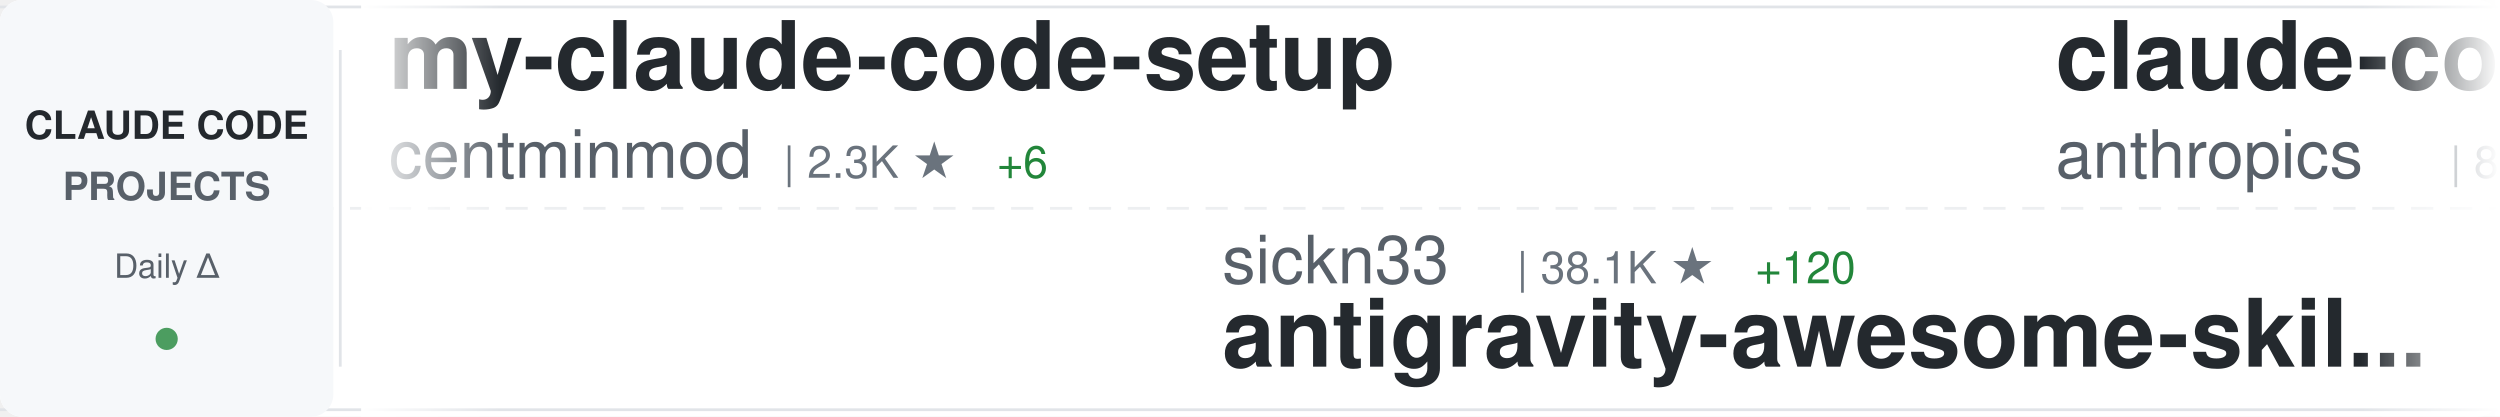
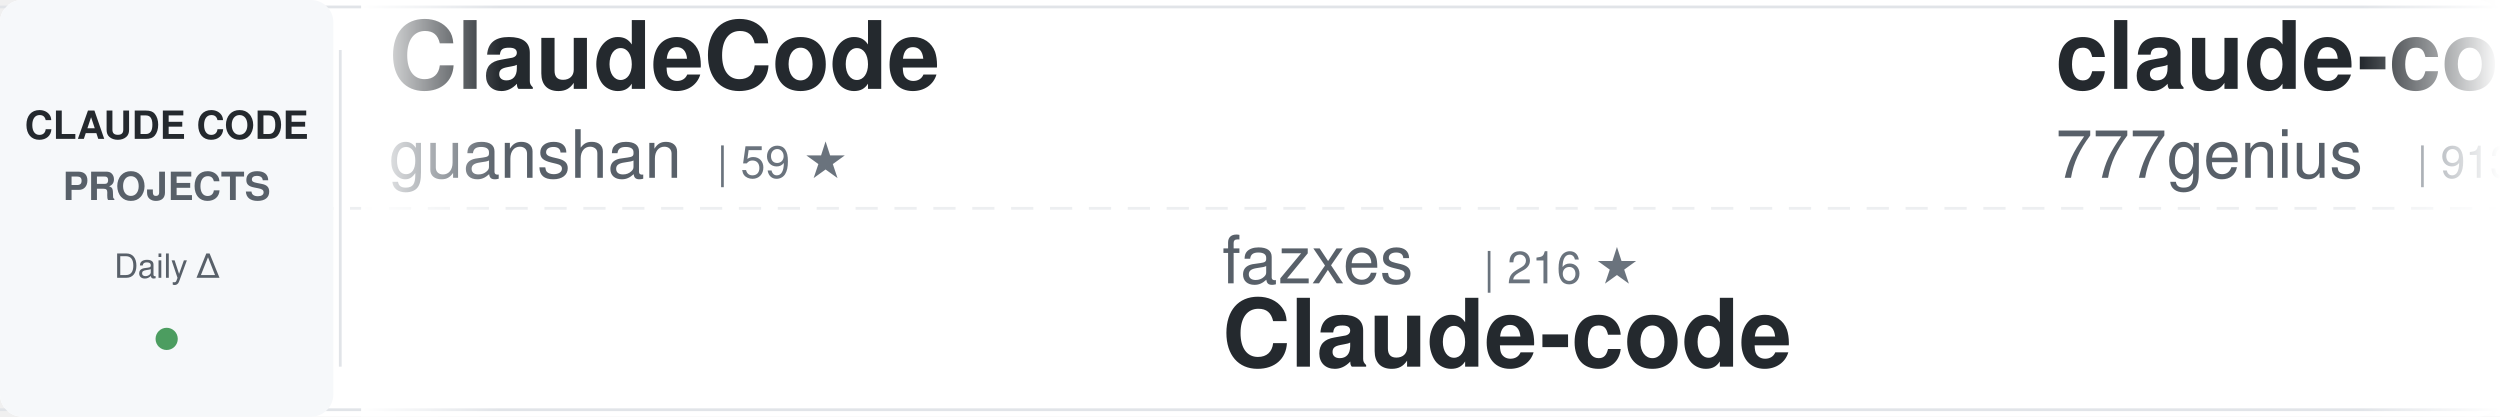
<svg xmlns="http://www.w3.org/2000/svg" width="900" height="150">
  <defs>
    <linearGradient id="awesomeLeftFade" x1="0%" y1="0%" x2="100%" y2="0%">
      <stop offset="0%" style="stop-color:#ffffff;stop-opacity:1" />
      <stop offset="100%" style="stop-color:#ffffff;stop-opacity:0" />
    </linearGradient>
    <linearGradient id="awesomeRightFade" x1="0%" y1="0%" x2="100%" y2="0%">
      <stop offset="0%" style="stop-color:#ffffff;stop-opacity:0" />
      <stop offset="100%" style="stop-color:#ffffff;stop-opacity:1" />
    </linearGradient>
  </defs>
  <rect width="900" height="150" fill="#ffffff" rx="8" />
  <rect x="0" y="2" width="900" height="1" fill="#e1e4e8" />
  <rect x="0" y="147" width="900" height="1" fill="#e1e4e8" />
  <line x1="0" y1="75" x2="900" y2="75" stroke="#e1e4e8" stroke-width="1" stroke-dasharray="8 6" opacity="0.6" />
  <rect x="0" y="0" width="120" height="150" fill="#f6f8fa" rx="8" />
  <text x="60" y="50" font-family="-apple-system, BlinkMacSystemFont, 'Segoe UI', Helvetica, Arial, sans-serif" font-size="14" font-weight="600" fill="#24292e" text-anchor="middle">CLAUDE CODE</text>
  <text x="60" y="72" font-family="-apple-system, BlinkMacSystemFont, 'Segoe UI', Helvetica, Arial, sans-serif" font-size="14" font-weight="600" fill="#586069" text-anchor="middle">PROJECTS</text>
  <text x="60" y="100" font-family="-apple-system, BlinkMacSystemFont, 'Segoe UI', Helvetica, Arial, sans-serif" font-size="12" font-weight="500" fill="#586069" text-anchor="middle">Daily Δ</text>
  <circle cx="60" cy="122" r="4" fill="#22863a" opacity="0.8" />
  <rect x="122" y="18" width="1" height="114" fill="#e1e4e8" />
  <clipPath id="awesomeTickerClip">
    <rect x="130" y="0" width="770" height="150" />
  </clipPath>
  <g clip-path="url(#awesomeTickerClip)">
    <g id="awesomeTickerItems">
      <animateTransform attributeName="transform" attributeType="XML" type="translate" from="0 0" to="-3000 0" dur="54s" repeatCount="indefinite" />
      <g transform="translate(0, 0)">
-         <text x="140" y="32" font-family="-apple-system, BlinkMacSystemFont, 'Segoe UI', Helvetica, Arial, sans-serif" font-size="34" font-weight="600" fill="#24292e">my-claude-code-setup</text>
-         <text x="140" y="64" font-family="-apple-system, BlinkMacSystemFont, 'Segoe UI', Helvetica, Arial, sans-serif" font-size="24" font-weight="400" fill="#586069">centminmod</text>
-         <text x="282" y="64" font-family="-apple-system, BlinkMacSystemFont, 'Segoe UI', Helvetica, Arial, sans-serif" font-size="16" font-weight="500" fill="#6a737d">| 2.3K ★</text>
-         <text x="359" y="64" font-family="-apple-system, BlinkMacSystemFont, 'Segoe UI', Helvetica, Arial, sans-serif" font-size="16" font-weight="500" fill="#22863a"> +6</text>
+         <text x="140" y="32" font-family="-apple-system, BlinkMacSystemFont, 'Segoe UI', Helvetica, Arial, sans-serif" font-size="34" font-weight="600" fill="#24292e">ClaudeCode</text>
+         <text x="140" y="64" font-family="-apple-system, BlinkMacSystemFont, 'Segoe UI', Helvetica, Arial, sans-serif" font-size="24" font-weight="400" fill="#586069">guanshan</text>
+         <text x="258" y="64" font-family="-apple-system, BlinkMacSystemFont, 'Segoe UI', Helvetica, Arial, sans-serif" font-size="16" font-weight="500" fill="#6a737d">| 59 ★</text>
      </g>
      <g transform="translate(300, 0)">
-         <text x="140" y="102" font-family="-apple-system, BlinkMacSystemFont, 'Segoe UI', Helvetica, Arial, sans-serif" font-size="24" font-weight="400" fill="#586069">sickn33</text>
-         <text x="246" y="102" font-family="-apple-system, BlinkMacSystemFont, 'Segoe UI', Helvetica, Arial, sans-serif" font-size="16" font-weight="500" fill="#6a737d">| 38.1K ★</text>
-         <text x="332" y="102" font-family="-apple-system, BlinkMacSystemFont, 'Segoe UI', Helvetica, Arial, sans-serif" font-size="16" font-weight="500" fill="#22863a"> +120</text>
-         <text x="140" y="132" font-family="-apple-system, BlinkMacSystemFont, 'Segoe UI', Helvetica, Arial, sans-serif" font-size="34" font-weight="600" fill="#24292e">antigravity-awesome-skil...</text>
+         <text x="140" y="102" font-family="-apple-system, BlinkMacSystemFont, 'Segoe UI', Helvetica, Arial, sans-serif" font-size="24" font-weight="400" fill="#586069">fazxes</text>
+         <text x="234" y="102" font-family="-apple-system, BlinkMacSystemFont, 'Segoe UI', Helvetica, Arial, sans-serif" font-size="16" font-weight="500" fill="#6a737d">| 216 ★</text>
+         <text x="140" y="132" font-family="-apple-system, BlinkMacSystemFont, 'Segoe UI', Helvetica, Arial, sans-serif" font-size="34" font-weight="600" fill="#24292e">Claude-code</text>
      </g>
      <g transform="translate(600, 0)">
-         <text x="140" y="32" font-family="-apple-system, BlinkMacSystemFont, 'Segoe UI', Helvetica, Arial, sans-serif" font-size="34" font-weight="600" fill="#24292e">claude-code-base-action</text>
-         <text x="140" y="64" font-family="-apple-system, BlinkMacSystemFont, 'Segoe UI', Helvetica, Arial, sans-serif" font-size="24" font-weight="400" fill="#586069">anthropics</text>
-         <text x="282" y="64" font-family="-apple-system, BlinkMacSystemFont, 'Segoe UI', Helvetica, Arial, sans-serif" font-size="16" font-weight="500" fill="#6a737d">| 841 ★</text>
-         <text x="350" y="64" font-family="-apple-system, BlinkMacSystemFont, 'Segoe UI', Helvetica, Arial, sans-serif" font-size="16" font-weight="500" fill="#22863a"> +2</text>
+         <text x="140" y="32" font-family="-apple-system, BlinkMacSystemFont, 'Segoe UI', Helvetica, Arial, sans-serif" font-size="34" font-weight="600" fill="#24292e">claude-code-source-code</text>
+         <text x="140" y="64" font-family="-apple-system, BlinkMacSystemFont, 'Segoe UI', Helvetica, Arial, sans-serif" font-size="24" font-weight="400" fill="#586069">777genius</text>
+         <text x="270" y="64" font-family="-apple-system, BlinkMacSystemFont, 'Segoe UI', Helvetica, Arial, sans-serif" font-size="16" font-weight="500" fill="#6a737d">| 913 ★</text>
      </g>
      <g transform="translate(900, 0)">
-         <text x="140" y="102" font-family="-apple-system, BlinkMacSystemFont, 'Segoe UI', Helvetica, Arial, sans-serif" font-size="24" font-weight="400" fill="#586069">Windy3f3f3f3f</text>
-         <text x="318" y="102" font-family="-apple-system, BlinkMacSystemFont, 'Segoe UI', Helvetica, Arial, sans-serif" font-size="16" font-weight="500" fill="#6a737d">| 2.4K ★</text>
-         <text x="395" y="102" font-family="-apple-system, BlinkMacSystemFont, 'Segoe UI', Helvetica, Arial, sans-serif" font-size="16" font-weight="500" fill="#22863a"> +13</text>
-         <text x="140" y="132" font-family="-apple-system, BlinkMacSystemFont, 'Segoe UI', Helvetica, Arial, sans-serif" font-size="34" font-weight="600" fill="#24292e">how-claude-code-works</text>
+         <text x="140" y="102" font-family="-apple-system, BlinkMacSystemFont, 'Segoe UI', Helvetica, Arial, sans-serif" font-size="24" font-weight="400" fill="#586069">anthropics</text>
+         <text x="282" y="102" font-family="-apple-system, BlinkMacSystemFont, 'Segoe UI', Helvetica, Arial, sans-serif" font-size="16" font-weight="500" fill="#6a737d">| 842 ★</text>
+         <text x="350" y="102" font-family="-apple-system, BlinkMacSystemFont, 'Segoe UI', Helvetica, Arial, sans-serif" font-size="16" font-weight="500" fill="#22863a"> +3</text>
+         <text x="140" y="132" font-family="-apple-system, BlinkMacSystemFont, 'Segoe UI', Helvetica, Arial, sans-serif" font-size="34" font-weight="600" fill="#24292e">claude-code-base-action</text>
      </g>
      <g transform="translate(1200, 0)">
-         <text x="140" y="32" font-family="-apple-system, BlinkMacSystemFont, 'Segoe UI', Helvetica, Arial, sans-serif" font-size="34" font-weight="600" fill="#24292e">claude-code-from-source</text>
-         <text x="140" y="64" font-family="-apple-system, BlinkMacSystemFont, 'Segoe UI', Helvetica, Arial, sans-serif" font-size="24" font-weight="400" fill="#586069">alejandrobalderas</text>
-         <text x="366" y="64" font-family="-apple-system, BlinkMacSystemFont, 'Segoe UI', Helvetica, Arial, sans-serif" font-size="16" font-weight="500" fill="#6a737d">| 1.9K ★</text>
-         <text x="443" y="64" font-family="-apple-system, BlinkMacSystemFont, 'Segoe UI', Helvetica, Arial, sans-serif" font-size="16" font-weight="500" fill="#22863a"> +7</text>
+         <text x="140" y="32" font-family="-apple-system, BlinkMacSystemFont, 'Segoe UI', Helvetica, Arial, sans-serif" font-size="34" font-weight="600" fill="#24292e">collection-claude-code-s...</text>
+         <text x="140" y="64" font-family="-apple-system, BlinkMacSystemFont, 'Segoe UI', Helvetica, Arial, sans-serif" font-size="24" font-weight="400" fill="#586069">chauncygu</text>
+         <text x="270" y="64" font-family="-apple-system, BlinkMacSystemFont, 'Segoe UI', Helvetica, Arial, sans-serif" font-size="16" font-weight="500" fill="#6a737d">| 2.5K ★</text>
+         <text x="347" y="64" font-family="-apple-system, BlinkMacSystemFont, 'Segoe UI', Helvetica, Arial, sans-serif" font-size="16" font-weight="500" fill="#22863a"> +3</text>
      </g>
      <g transform="translate(1500, 0)">
+         <text x="140" y="102" font-family="-apple-system, BlinkMacSystemFont, 'Segoe UI', Helvetica, Arial, sans-serif" font-size="24" font-weight="400" fill="#586069">oboard</text>
+         <text x="234" y="102" font-family="-apple-system, BlinkMacSystemFont, 'Segoe UI', Helvetica, Arial, sans-serif" font-size="16" font-weight="500" fill="#6a737d">| 3.1K ★</text>
+         <text x="311" y="102" font-family="-apple-system, BlinkMacSystemFont, 'Segoe UI', Helvetica, Arial, sans-serif" font-size="16" font-weight="500" fill="#22863a"> +3</text>
+         <text x="140" y="132" font-family="-apple-system, BlinkMacSystemFont, 'Segoe UI', Helvetica, Arial, sans-serif" font-size="34" font-weight="600" fill="#24292e">claude-code-rev</text>
+       </g>
+       <g transform="translate(1800, 0)">
+         <text x="140" y="32" font-family="-apple-system, BlinkMacSystemFont, 'Segoe UI', Helvetica, Arial, sans-serif" font-size="34" font-weight="600" fill="#24292e">antigravity-awesome-skil...</text>
+         <text x="140" y="64" font-family="-apple-system, BlinkMacSystemFont, 'Segoe UI', Helvetica, Arial, sans-serif" font-size="24" font-weight="400" fill="#586069">sickn33</text>
+         <text x="246" y="64" font-family="-apple-system, BlinkMacSystemFont, 'Segoe UI', Helvetica, Arial, sans-serif" font-size="16" font-weight="500" fill="#6a737d">| 38.1K ★</text>
+         <text x="332" y="64" font-family="-apple-system, BlinkMacSystemFont, 'Segoe UI', Helvetica, Arial, sans-serif" font-size="16" font-weight="500" fill="#22863a"> +126</text>
+       </g>
+       <g transform="translate(2100, 0)">
+         <text x="140" y="102" font-family="-apple-system, BlinkMacSystemFont, 'Segoe UI', Helvetica, Arial, sans-serif" font-size="24" font-weight="400" fill="#586069">diet103</text>
+         <text x="246" y="102" font-family="-apple-system, BlinkMacSystemFont, 'Segoe UI', Helvetica, Arial, sans-serif" font-size="16" font-weight="500" fill="#6a737d">| 9.7K ★</text>
+         <text x="323" y="102" font-family="-apple-system, BlinkMacSystemFont, 'Segoe UI', Helvetica, Arial, sans-serif" font-size="16" font-weight="500" fill="#22863a"> +3</text>
+         <text x="140" y="132" font-family="-apple-system, BlinkMacSystemFont, 'Segoe UI', Helvetica, Arial, sans-serif" font-size="34" font-weight="600" fill="#24292e">claude-code-infrastructu...</text>
+       </g>
+       <g transform="translate(2400, 0)">
+         <text x="140" y="32" font-family="-apple-system, BlinkMacSystemFont, 'Segoe UI', Helvetica, Arial, sans-serif" font-size="34" font-weight="600" fill="#24292e">claude-code-sourcemap</text>
+         <text x="140" y="64" font-family="-apple-system, BlinkMacSystemFont, 'Segoe UI', Helvetica, Arial, sans-serif" font-size="24" font-weight="400" fill="#586069">Hyper66666</text>
+         <text x="282" y="64" font-family="-apple-system, BlinkMacSystemFont, 'Segoe UI', Helvetica, Arial, sans-serif" font-size="16" font-weight="500" fill="#6a737d">| 214 ★</text>
+       </g>
+       <g transform="translate(2700, 0)">
        <text x="140" y="102" font-family="-apple-system, BlinkMacSystemFont, 'Segoe UI', Helvetica, Arial, sans-serif" font-size="24" font-weight="400" fill="#586069">AICoderTudou</text>
        <text x="306" y="102" font-family="-apple-system, BlinkMacSystemFont, 'Segoe UI', Helvetica, Arial, sans-serif" font-size="16" font-weight="500" fill="#6a737d">| 502 ★</text>
        <text x="140" y="132" font-family="-apple-system, BlinkMacSystemFont, 'Segoe UI', Helvetica, Arial, sans-serif" font-size="34" font-weight="600" fill="#24292e">claude-code-tudou</text>
      </g>
-       <g transform="translate(1800, 0)">
-         <text x="140" y="32" font-family="-apple-system, BlinkMacSystemFont, 'Segoe UI', Helvetica, Arial, sans-serif" font-size="34" font-weight="600" fill="#24292e">claude-code-rev</text>
-         <text x="140" y="64" font-family="-apple-system, BlinkMacSystemFont, 'Segoe UI', Helvetica, Arial, sans-serif" font-size="24" font-weight="400" fill="#586069">oboard</text>
-         <text x="234" y="64" font-family="-apple-system, BlinkMacSystemFont, 'Segoe UI', Helvetica, Arial, sans-serif" font-size="16" font-weight="500" fill="#6a737d">| 3.1K ★</text>
-         <text x="311" y="64" font-family="-apple-system, BlinkMacSystemFont, 'Segoe UI', Helvetica, Arial, sans-serif" font-size="16" font-weight="500" fill="#22863a"> +1</text>
-       </g>
-       <g transform="translate(2100, 0)">
-         <text x="140" y="102" font-family="-apple-system, BlinkMacSystemFont, 'Segoe UI', Helvetica, Arial, sans-serif" font-size="24" font-weight="400" fill="#586069">KPR111</text>
-         <text x="234" y="102" font-family="-apple-system, BlinkMacSystemFont, 'Segoe UI', Helvetica, Arial, sans-serif" font-size="16" font-weight="500" fill="#6a737d">| 17 ★</text>
-         <text x="140" y="132" font-family="-apple-system, BlinkMacSystemFont, 'Segoe UI', Helvetica, Arial, sans-serif" font-size="34" font-weight="600" fill="#24292e">Claude-Code</text>
-       </g>
-       <g transform="translate(2400, 0)">
-         <text x="140" y="32" font-family="-apple-system, BlinkMacSystemFont, 'Segoe UI', Helvetica, Arial, sans-serif" font-size="34" font-weight="600" fill="#24292e">claude-code-router</text>
-         <text x="140" y="64" font-family="-apple-system, BlinkMacSystemFont, 'Segoe UI', Helvetica, Arial, sans-serif" font-size="24" font-weight="400" fill="#586069">musistudio</text>
-         <text x="282" y="64" font-family="-apple-system, BlinkMacSystemFont, 'Segoe UI', Helvetica, Arial, sans-serif" font-size="16" font-weight="500" fill="#6a737d">| 34.2K ★</text>
-         <text x="368" y="64" font-family="-apple-system, BlinkMacSystemFont, 'Segoe UI', Helvetica, Arial, sans-serif" font-size="16" font-weight="500" fill="#22863a"> +42</text>
-       </g>
-       <g transform="translate(2700, 0)">
-         <text x="140" y="102" font-family="-apple-system, BlinkMacSystemFont, 'Segoe UI', Helvetica, Arial, sans-serif" font-size="24" font-weight="400" fill="#586069">snarktank</text>
-         <text x="270" y="102" font-family="-apple-system, BlinkMacSystemFont, 'Segoe UI', Helvetica, Arial, sans-serif" font-size="16" font-weight="500" fill="#6a737d">| 19.3K ★</text>
-         <text x="356" y="102" font-family="-apple-system, BlinkMacSystemFont, 'Segoe UI', Helvetica, Arial, sans-serif" font-size="16" font-weight="500" fill="#22863a"> +51</text>
-         <text x="140" y="132" font-family="-apple-system, BlinkMacSystemFont, 'Segoe UI', Helvetica, Arial, sans-serif" font-size="34" font-weight="600" fill="#24292e">ralph</text>
-       </g>
      <g transform="translate(3000, 0)">
-         <text x="140" y="32" font-family="-apple-system, BlinkMacSystemFont, 'Segoe UI', Helvetica, Arial, sans-serif" font-size="34" font-weight="600" fill="#24292e">my-claude-code-setup</text>
-         <text x="140" y="64" font-family="-apple-system, BlinkMacSystemFont, 'Segoe UI', Helvetica, Arial, sans-serif" font-size="24" font-weight="400" fill="#586069">centminmod</text>
-         <text x="282" y="64" font-family="-apple-system, BlinkMacSystemFont, 'Segoe UI', Helvetica, Arial, sans-serif" font-size="16" font-weight="500" fill="#6a737d">| 2.3K ★</text>
-         <text x="359" y="64" font-family="-apple-system, BlinkMacSystemFont, 'Segoe UI', Helvetica, Arial, sans-serif" font-size="16" font-weight="500" fill="#22863a"> +6</text>
+         <text x="140" y="32" font-family="-apple-system, BlinkMacSystemFont, 'Segoe UI', Helvetica, Arial, sans-serif" font-size="34" font-weight="600" fill="#24292e">ClaudeCode</text>
+         <text x="140" y="64" font-family="-apple-system, BlinkMacSystemFont, 'Segoe UI', Helvetica, Arial, sans-serif" font-size="24" font-weight="400" fill="#586069">guanshan</text>
+         <text x="258" y="64" font-family="-apple-system, BlinkMacSystemFont, 'Segoe UI', Helvetica, Arial, sans-serif" font-size="16" font-weight="500" fill="#6a737d">| 59 ★</text>
      </g>
      <g transform="translate(3300, 0)">
-         <text x="140" y="102" font-family="-apple-system, BlinkMacSystemFont, 'Segoe UI', Helvetica, Arial, sans-serif" font-size="24" font-weight="400" fill="#586069">sickn33</text>
-         <text x="246" y="102" font-family="-apple-system, BlinkMacSystemFont, 'Segoe UI', Helvetica, Arial, sans-serif" font-size="16" font-weight="500" fill="#6a737d">| 38.1K ★</text>
-         <text x="332" y="102" font-family="-apple-system, BlinkMacSystemFont, 'Segoe UI', Helvetica, Arial, sans-serif" font-size="16" font-weight="500" fill="#22863a"> +120</text>
-         <text x="140" y="132" font-family="-apple-system, BlinkMacSystemFont, 'Segoe UI', Helvetica, Arial, sans-serif" font-size="34" font-weight="600" fill="#24292e">antigravity-awesome-skil...</text>
+         <text x="140" y="102" font-family="-apple-system, BlinkMacSystemFont, 'Segoe UI', Helvetica, Arial, sans-serif" font-size="24" font-weight="400" fill="#586069">fazxes</text>
+         <text x="234" y="102" font-family="-apple-system, BlinkMacSystemFont, 'Segoe UI', Helvetica, Arial, sans-serif" font-size="16" font-weight="500" fill="#6a737d">| 216 ★</text>
+         <text x="140" y="132" font-family="-apple-system, BlinkMacSystemFont, 'Segoe UI', Helvetica, Arial, sans-serif" font-size="34" font-weight="600" fill="#24292e">Claude-code</text>
      </g>
      <g transform="translate(3600, 0)">
-         <text x="140" y="32" font-family="-apple-system, BlinkMacSystemFont, 'Segoe UI', Helvetica, Arial, sans-serif" font-size="34" font-weight="600" fill="#24292e">claude-code-base-action</text>
-         <text x="140" y="64" font-family="-apple-system, BlinkMacSystemFont, 'Segoe UI', Helvetica, Arial, sans-serif" font-size="24" font-weight="400" fill="#586069">anthropics</text>
-         <text x="282" y="64" font-family="-apple-system, BlinkMacSystemFont, 'Segoe UI', Helvetica, Arial, sans-serif" font-size="16" font-weight="500" fill="#6a737d">| 841 ★</text>
-         <text x="350" y="64" font-family="-apple-system, BlinkMacSystemFont, 'Segoe UI', Helvetica, Arial, sans-serif" font-size="16" font-weight="500" fill="#22863a"> +2</text>
+         <text x="140" y="32" font-family="-apple-system, BlinkMacSystemFont, 'Segoe UI', Helvetica, Arial, sans-serif" font-size="34" font-weight="600" fill="#24292e">claude-code-source-code</text>
+         <text x="140" y="64" font-family="-apple-system, BlinkMacSystemFont, 'Segoe UI', Helvetica, Arial, sans-serif" font-size="24" font-weight="400" fill="#586069">777genius</text>
+         <text x="270" y="64" font-family="-apple-system, BlinkMacSystemFont, 'Segoe UI', Helvetica, Arial, sans-serif" font-size="16" font-weight="500" fill="#6a737d">| 913 ★</text>
      </g>
      <g transform="translate(3900, 0)">
-         <text x="140" y="102" font-family="-apple-system, BlinkMacSystemFont, 'Segoe UI', Helvetica, Arial, sans-serif" font-size="24" font-weight="400" fill="#586069">Windy3f3f3f3f</text>
-         <text x="318" y="102" font-family="-apple-system, BlinkMacSystemFont, 'Segoe UI', Helvetica, Arial, sans-serif" font-size="16" font-weight="500" fill="#6a737d">| 2.4K ★</text>
-         <text x="395" y="102" font-family="-apple-system, BlinkMacSystemFont, 'Segoe UI', Helvetica, Arial, sans-serif" font-size="16" font-weight="500" fill="#22863a"> +13</text>
-         <text x="140" y="132" font-family="-apple-system, BlinkMacSystemFont, 'Segoe UI', Helvetica, Arial, sans-serif" font-size="34" font-weight="600" fill="#24292e">how-claude-code-works</text>
+         <text x="140" y="102" font-family="-apple-system, BlinkMacSystemFont, 'Segoe UI', Helvetica, Arial, sans-serif" font-size="24" font-weight="400" fill="#586069">anthropics</text>
+         <text x="282" y="102" font-family="-apple-system, BlinkMacSystemFont, 'Segoe UI', Helvetica, Arial, sans-serif" font-size="16" font-weight="500" fill="#6a737d">| 842 ★</text>
+         <text x="350" y="102" font-family="-apple-system, BlinkMacSystemFont, 'Segoe UI', Helvetica, Arial, sans-serif" font-size="16" font-weight="500" fill="#22863a"> +3</text>
+         <text x="140" y="132" font-family="-apple-system, BlinkMacSystemFont, 'Segoe UI', Helvetica, Arial, sans-serif" font-size="34" font-weight="600" fill="#24292e">claude-code-base-action</text>
      </g>
    </g>
  </g>
  <rect x="130" y="0" width="50" height="150" fill="url(#awesomeLeftFade)" />
  <rect x="850" y="0" width="50" height="150" fill="url(#awesomeRightFade)" />
</svg>
